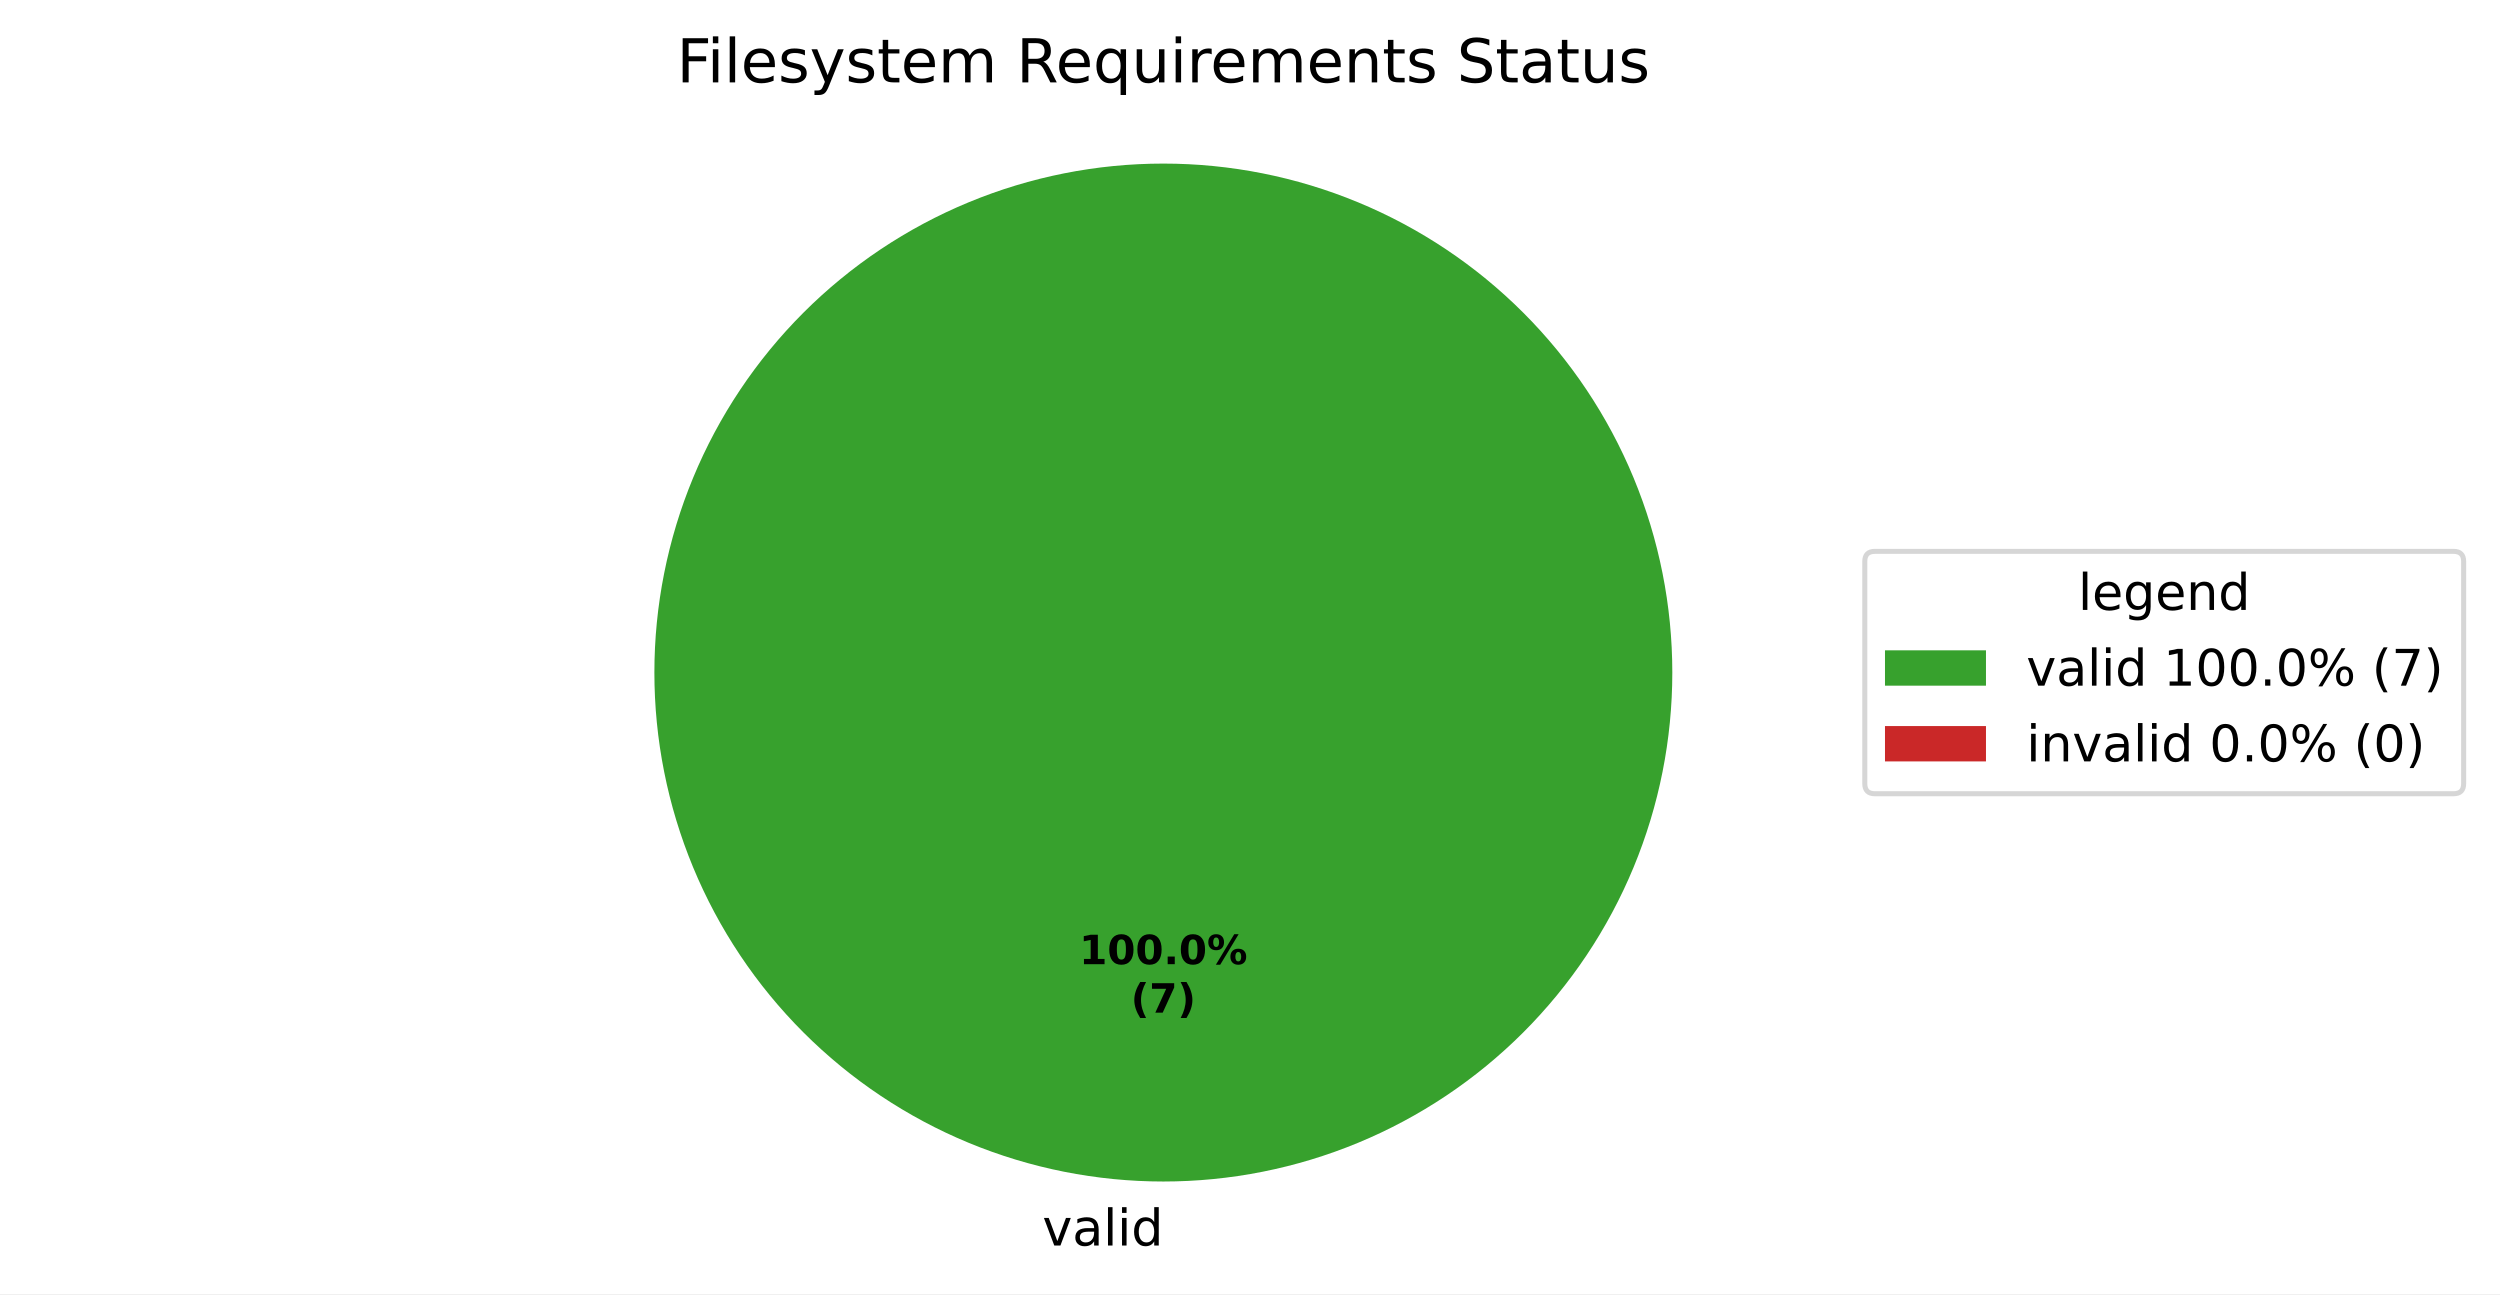
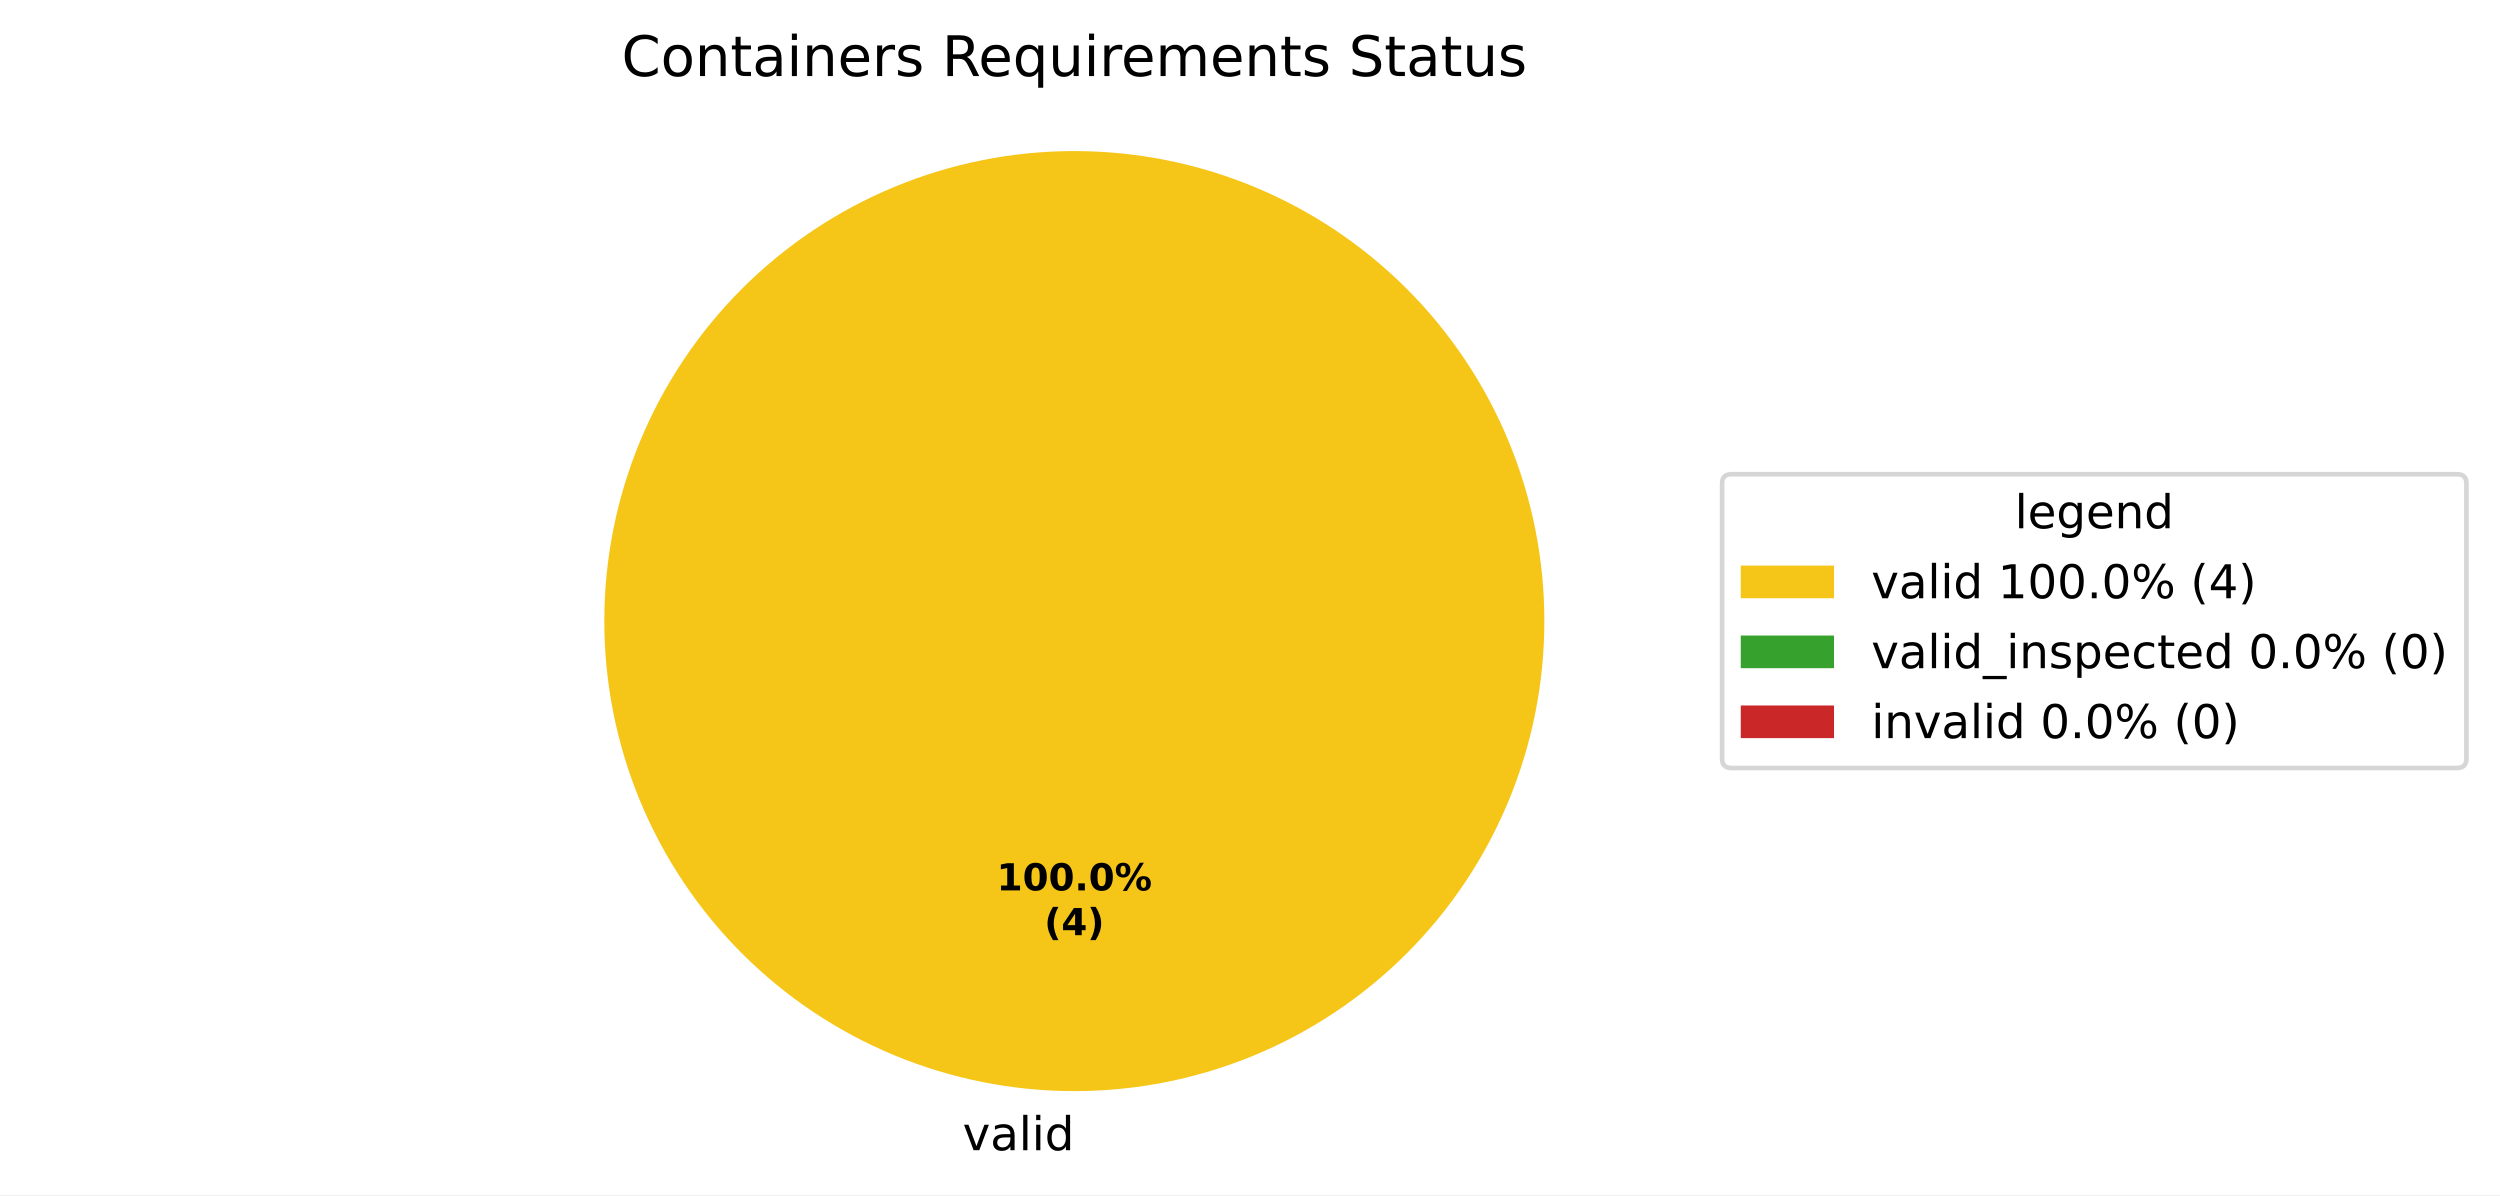
- <svg xmlns="http://www.w3.org/2000/svg" xmlns:xlink="http://www.w3.org/1999/xlink" width="495.123pt" height="256.279pt" viewBox="0 0 495.123 256.279" version="1.1">
+ <svg xmlns="http://www.w3.org/2000/svg" xmlns:xlink="http://www.w3.org/1999/xlink" width="536.145pt" height="256.279pt" viewBox="0 0 536.145 256.279" version="1.1">
  <defs>
    <style type="text/css">*{stroke-linejoin: round; stroke-linecap: butt}</style>
  </defs>
  <g id="figure_1">
    <g id="patch_1">
-       <path d="M 0 256.279  L 495.123 256.279  L 495.123 0  L 0 0  z " style="fill: #ffffff" />
+       <path d="M 0 256.279  L 536.145 256.279  L 536.145 0  L 0 0  z " style="fill: #ffffff" />
    </g>
    <g id="axes_1">
      <g id="patch_2">
-         <path d="M 331.2 133.198  C 331.2 119.961 328.593 106.853 323.527 94.624  C 318.462 82.394 311.036 71.282 301.676 61.922  C 292.316 52.562 281.204 45.137 268.974 40.071  C 256.745 35.006 243.637 32.398 230.4 32.398  C 217.163 32.398 204.055 35.006 191.826 40.071  C 179.596 45.137 168.484 52.562 159.124 61.922  C 149.764 71.282 142.338 82.394 137.273 94.624  C 132.207 106.853 129.6 119.961 129.6 133.198  C 129.6 146.435 132.207 159.543 137.273 171.773  C 142.338 184.002 149.764 195.115 159.124 204.474  C 168.484 213.834 179.596 221.26 191.826 226.325  C 204.055 231.391 217.163 233.998 230.4 233.998  C 243.637 233.998 256.745 231.391 268.974 226.325  C 281.204 221.26 292.316 213.834 301.676 204.474  C 311.036 195.115 318.462 184.002 323.527 171.773  C 328.593 159.543 331.2 146.435 331.2 133.198  M 230.4 133.198  z " style="fill: #37a12d" />
+         <path d="M 331.2 133.198  C 331.2 119.961 328.593 106.853 323.527 94.624  C 318.462 82.394 311.036 71.282 301.676 61.922  C 292.316 52.562 281.204 45.137 268.974 40.071  C 256.745 35.006 243.637 32.398 230.4 32.398  C 217.163 32.398 204.055 35.006 191.826 40.071  C 179.596 45.137 168.484 52.562 159.124 61.922  C 149.764 71.282 142.338 82.394 137.273 94.624  C 132.207 106.853 129.6 119.961 129.6 133.198  C 129.6 146.435 132.207 159.543 137.273 171.773  C 142.338 184.002 149.764 195.115 159.124 204.474  C 168.484 213.834 179.596 221.26 191.826 226.325  C 204.055 231.391 217.163 233.998 230.4 233.998  C 243.637 233.998 256.745 231.391 268.974 226.325  C 281.204 221.26 292.316 213.834 301.676 204.474  C 311.036 195.115 318.462 184.002 323.527 171.773  C 328.593 159.543 331.2 146.435 331.2 133.198  M 230.4 133.198  z " style="fill: #f5c518" />
      </g>
      <g id="patch_3">
+         <path d="M 230.4 32.398  C 230.4 32.398 230.4 32.398 230.4 32.398  L 230.4 133.198  z " style="fill: #37a12d" />
+       </g>
+       <g id="patch_4">
        <path d="M 230.4 32.398  C 230.4 32.398 230.4 32.398 230.4 32.398  L 230.4 133.198  z " style="fill: #ca2828" />
      </g>
      <g id="matplotlib.axis_1" />
      <g id="matplotlib.axis_2" />
      <g id="text_1">
        <g transform="translate(206.4484 246.6762) scale(0.1 -0.1)">
          <defs>
            <path id="DejaVuSans-59" d="M 191 3500  L 800 3500  L 1894 563  L 2988 3500  L 3597 3500  L 2284 0  L 1503 0  L 191 3500  z " transform="scale(0.015625)" />
            <path id="DejaVuSans-44" d="M 2194 1759  Q 1497 1759 1228 1600  Q 959 1441 959 1056  Q 959 750 1161 570  Q 1363 391 1709 391  Q 2188 391 2477 730  Q 2766 1069 2766 1631  L 2766 1759  L 2194 1759  z M 3341 1997  L 3341 0  L 2766 0  L 2766 531  Q 2569 213 2275 61  Q 1981 -91 1556 -91  Q 1019 -91 701 211  Q 384 513 384 1019  Q 384 1609 779 1909  Q 1175 2209 1959 2209  L 2766 2209  L 2766 2266  Q 2766 2663 2505 2880  Q 2244 3097 1772 3097  Q 1472 3097 1187 3025  Q 903 2953 641 2809  L 641 3341  Q 956 3463 1253 3523  Q 1550 3584 1831 3584  Q 2591 3584 2966 3190  Q 3341 2797 3341 1997  z " transform="scale(0.015625)" />
            <path id="DejaVuSans-4f" d="M 603 4863  L 1178 4863  L 1178 0  L 603 0  L 603 4863  z " transform="scale(0.015625)" />
            <path id="DejaVuSans-4c" d="M 603 3500  L 1178 3500  L 1178 0  L 603 0  L 603 3500  z M 603 4863  L 1178 4863  L 1178 4134  L 603 4134  L 603 4863  z " transform="scale(0.015625)" />
            <path id="DejaVuSans-47" d="M 2906 2969  L 2906 4863  L 3481 4863  L 3481 0  L 2906 0  L 2906 525  Q 2725 213 2448 61  Q 2172 -91 1784 -91  Q 1150 -91 751 415  Q 353 922 353 1747  Q 353 2572 751 3078  Q 1150 3584 1784 3584  Q 2172 3584 2448 3432  Q 2725 3281 2906 2969  z M 947 1747  Q 947 1113 1208 752  Q 1469 391 1925 391  Q 2381 391 2643 752  Q 2906 1113 2906 1747  Q 2906 2381 2643 2742  Q 2381 3103 1925 3103  Q 1469 3103 1208 2742  Q 947 2381 947 1747  z " transform="scale(0.015625)" />
          </defs>
          <use xlink:href="#DejaVuSans-59" />
          <use xlink:href="#DejaVuSans-44" transform="translate(59.1875 0)" />
          <use xlink:href="#DejaVuSans-4f" transform="translate(120.4688 0)" />
          <use xlink:href="#DejaVuSans-4c" transform="translate(148.25 0)" />
          <use xlink:href="#DejaVuSans-47" transform="translate(176.0312 0)" />
        </g>
      </g>
      <g id="text_2">
        <g transform="translate(213.74 190.9555) scale(0.08 -0.08)">
          <defs>
            <path id="DejaVuSans-Bold-14" d="M 750 831  L 1813 831  L 1813 3847  L 722 3622  L 722 4441  L 1806 4666  L 2950 4666  L 2950 831  L 4013 831  L 4013 0  L 750 0  L 750 831  z " transform="scale(0.015625)" />
            <path id="DejaVuSans-Bold-13" d="M 2944 2338  Q 2944 3213 2780 3570  Q 2616 3928 2228 3928  Q 1841 3928 1675 3570  Q 1509 3213 1509 2338  Q 1509 1453 1675 1090  Q 1841 728 2228 728  Q 2613 728 2778 1090  Q 2944 1453 2944 2338  z M 4147 2328  Q 4147 1169 3647 539  Q 3147 -91 2228 -91  Q 1306 -91 806 539  Q 306 1169 306 2328  Q 306 3491 806 4120  Q 1306 4750 2228 4750  Q 3147 4750 3647 4120  Q 4147 3491 4147 2328  z " transform="scale(0.015625)" />
            <path id="DejaVuSans-Bold-11" d="M 653 1209  L 1778 1209  L 1778 0  L 653 0  L 653 1209  z " transform="scale(0.015625)" />
            <path id="DejaVuSans-Bold-8" d="M 4959 1925  Q 4738 1925 4616 1733  Q 4494 1541 4494 1184  Q 4494 825 4614 633  Q 4734 441 4959 441  Q 5184 441 5303 633  Q 5422 825 5422 1184  Q 5422 1541 5301 1733  Q 5181 1925 4959 1925  z M 4959 2450  Q 5541 2450 5875 2112  Q 6209 1775 6209 1184  Q 6209 594 5875 251  Q 5541 -91 4959 -91  Q 4378 -91 4042 251  Q 3706 594 3706 1184  Q 3706 1772 4042 2111  Q 4378 2450 4959 2450  z M 2094 -91  L 1403 -91  L 4319 4750  L 5013 4750  L 2094 -91  z M 1453 4750  Q 2034 4750 2367 4411  Q 2700 4072 2700 3481  Q 2700 2891 2367 2550  Q 2034 2209 1453 2209  Q 872 2209 539 2550  Q 206 2891 206 3481  Q 206 4072 539 4411  Q 872 4750 1453 4750  z M 1453 4225  Q 1228 4225 1106 4031  Q 984 3838 984 3481  Q 984 3122 1106 2926  Q 1228 2731 1453 2731  Q 1678 2731 1798 2926  Q 1919 3122 1919 3481  Q 1919 3838 1797 4031  Q 1675 4225 1453 4225  z " transform="scale(0.015625)" />
          </defs>
          <use xlink:href="#DejaVuSans-Bold-14" />
          <use xlink:href="#DejaVuSans-Bold-13" transform="translate(69.57812 0)" />
          <use xlink:href="#DejaVuSans-Bold-13" transform="translate(139.1562 0)" />
          <use xlink:href="#DejaVuSans-Bold-11" transform="translate(208.7344 0)" />
          <use xlink:href="#DejaVuSans-Bold-13" transform="translate(246.7188 0)" />
          <use xlink:href="#DejaVuSans-Bold-8" transform="translate(316.2969 0)" />
        </g>
        <g transform="translate(223.9606 200.557) scale(0.08 -0.08)">
          <defs>
            <path id="DejaVuSans-Bold-b" d="M 2413 -844  L 1484 -844  Q 1006 -72 778 623  Q 550 1319 550 2003  Q 550 2688 779 3389  Q 1009 4091 1484 4856  L 2413 4856  Q 2013 4116 1813 3408  Q 1613 2700 1613 2009  Q 1613 1319 1811 609  Q 2009 -100 2413 -844  z " transform="scale(0.015625)" />
-             <path id="DejaVuSans-Bold-1a" d="M 428 4666  L 3944 4666  L 3944 3988  L 2125 0  L 953 0  L 2675 3781  L 428 3781  L 428 4666  z " transform="scale(0.015625)" />
+             <path id="DejaVuSans-Bold-17" d="M 2356 3675  L 1038 1722  L 2356 1722  L 2356 3675  z M 2156 4666  L 3494 4666  L 3494 1722  L 4159 1722  L 4159 850  L 3494 850  L 3494 0  L 2356 0  L 2356 850  L 288 850  L 288 1881  L 2156 4666  z " transform="scale(0.015625)" />
            <path id="DejaVuSans-Bold-c" d="M 513 -844  Q 913 -100 1113 609  Q 1313 1319 1313 2009  Q 1313 2700 1113 3408  Q 913 4116 513 4856  L 1441 4856  Q 1916 4091 2145 3389  Q 2375 2688 2375 2003  Q 2375 1319 2147 623  Q 1919 -72 1441 -844  L 513 -844  z " transform="scale(0.015625)" />
          </defs>
          <use xlink:href="#DejaVuSans-Bold-b" />
-           <use xlink:href="#DejaVuSans-Bold-1a" transform="translate(45.70312 0)" />
+           <use xlink:href="#DejaVuSans-Bold-17" transform="translate(45.70312 0)" />
          <use xlink:href="#DejaVuSans-Bold-c" transform="translate(115.2812 0)" />
        </g>
      </g>
      <g id="text_3">
-         <g transform="translate(134.0241 16.31812) scale(0.12 -0.12)">
-           <defs>
-             <path id="DejaVuSans-29" d="M 628 4666  L 3309 4666  L 3309 4134  L 1259 4134  L 1259 2759  L 3109 2759  L 3109 2228  L 1259 2228  L 1259 0  L 628 0  L 628 4666  z " transform="scale(0.015625)" />
+         <g transform="translate(133.3088 16.31812) scale(0.12 -0.12)">
+           <defs>
+             <path id="DejaVuSans-26" d="M 4122 4306  L 4122 3641  Q 3803 3938 3442 4084  Q 3081 4231 2675 4231  Q 1875 4231 1450 3742  Q 1025 3253 1025 2328  Q 1025 1406 1450 917  Q 1875 428 2675 428  Q 3081 428 3442 575  Q 3803 722 4122 1019  L 4122 359  Q 3791 134 3420 21  Q 3050 -91 2638 -91  Q 1578 -91 968 557  Q 359 1206 359 2328  Q 359 3453 968 4101  Q 1578 4750 2638 4750  Q 3056 4750 3426 4639  Q 3797 4528 4122 4306  z " transform="scale(0.015625)" />
+             <path id="DejaVuSans-52" d="M 1959 3097  Q 1497 3097 1228 2736  Q 959 2375 959 1747  Q 959 1119 1226 758  Q 1494 397 1959 397  Q 2419 397 2687 759  Q 2956 1122 2956 1747  Q 2956 2369 2687 2733  Q 2419 3097 1959 3097  z M 1959 3584  Q 2709 3584 3137 3096  Q 3566 2609 3566 1747  Q 3566 888 3137 398  Q 2709 -91 1959 -91  Q 1206 -91 779 398  Q 353 888 353 1747  Q 353 2609 779 3096  Q 1206 3584 1959 3584  z " transform="scale(0.015625)" />
+             <path id="DejaVuSans-51" d="M 3513 2113  L 3513 0  L 2938 0  L 2938 2094  Q 2938 2591 2744 2837  Q 2550 3084 2163 3084  Q 1697 3084 1428 2787  Q 1159 2491 1159 1978  L 1159 0  L 581 0  L 581 3500  L 1159 3500  L 1159 2956  Q 1366 3272 1645 3428  Q 1925 3584 2291 3584  Q 2894 3584 3203 3211  Q 3513 2838 3513 2113  z " transform="scale(0.015625)" />
+             <path id="DejaVuSans-57" d="M 1172 4494  L 1172 3500  L 2356 3500  L 2356 3053  L 1172 3053  L 1172 1153  Q 1172 725 1289 603  Q 1406 481 1766 481  L 2356 481  L 2356 0  L 1766 0  Q 1100 0 847 248  Q 594 497 594 1153  L 594 3053  L 172 3053  L 172 3500  L 594 3500  L 594 4494  L 1172 4494  z " transform="scale(0.015625)" />
            <path id="DejaVuSans-48" d="M 3597 1894  L 3597 1613  L 953 1613  Q 991 1019 1311 708  Q 1631 397 2203 397  Q 2534 397 2845 478  Q 3156 559 3463 722  L 3463 178  Q 3153 47 2828 -22  Q 2503 -91 2169 -91  Q 1331 -91 842 396  Q 353 884 353 1716  Q 353 2575 817 3079  Q 1281 3584 2069 3584  Q 2775 3584 3186 3129  Q 3597 2675 3597 1894  z M 3022 2063  Q 3016 2534 2758 2815  Q 2500 3097 2075 3097  Q 1594 3097 1305 2825  Q 1016 2553 972 2059  L 3022 2063  z " transform="scale(0.015625)" />
+             <path id="DejaVuSans-55" d="M 2631 2963  Q 2534 3019 2420 3045  Q 2306 3072 2169 3072  Q 1681 3072 1420 2755  Q 1159 2438 1159 1844  L 1159 0  L 581 0  L 581 3500  L 1159 3500  L 1159 2956  Q 1341 3275 1631 3429  Q 1922 3584 2338 3584  Q 2397 3584 2469 3576  Q 2541 3569 2628 3553  L 2631 2963  z " transform="scale(0.015625)" />
            <path id="DejaVuSans-56" d="M 2834 3397  L 2834 2853  Q 2591 2978 2328 3040  Q 2066 3103 1784 3103  Q 1356 3103 1142 2972  Q 928 2841 928 2578  Q 928 2378 1081 2264  Q 1234 2150 1697 2047  L 1894 2003  Q 2506 1872 2764 1633  Q 3022 1394 3022 966  Q 3022 478 2636 193  Q 2250 -91 1575 -91  Q 1294 -91 989 -36  Q 684 19 347 128  L 347 722  Q 666 556 975 473  Q 1284 391 1588 391  Q 1994 391 2212 530  Q 2431 669 2431 922  Q 2431 1156 2273 1281  Q 2116 1406 1581 1522  L 1381 1569  Q 847 1681 609 1914  Q 372 2147 372 2553  Q 372 3047 722 3315  Q 1072 3584 1716 3584  Q 2034 3584 2315 3537  Q 2597 3491 2834 3397  z " transform="scale(0.015625)" />
-             <path id="DejaVuSans-5c" d="M 2059 -325  Q 1816 -950 1584 -1140  Q 1353 -1331 966 -1331  L 506 -1331  L 506 -850  L 844 -850  Q 1081 -850 1212 -737  Q 1344 -625 1503 -206  L 1606 56  L 191 3500  L 800 3500  L 1894 763  L 2988 3500  L 3597 3500  L 2059 -325  z " transform="scale(0.015625)" />
-             <path id="DejaVuSans-57" d="M 1172 4494  L 1172 3500  L 2356 3500  L 2356 3053  L 1172 3053  L 1172 1153  Q 1172 725 1289 603  Q 1406 481 1766 481  L 2356 481  L 2356 0  L 1766 0  Q 1100 0 847 248  Q 594 497 594 1153  L 594 3053  L 172 3053  L 172 3500  L 594 3500  L 594 4494  L 1172 4494  z " transform="scale(0.015625)" />
-             <path id="DejaVuSans-50" d="M 3328 2828  Q 3544 3216 3844 3400  Q 4144 3584 4550 3584  Q 5097 3584 5394 3201  Q 5691 2819 5691 2113  L 5691 0  L 5113 0  L 5113 2094  Q 5113 2597 4934 2840  Q 4756 3084 4391 3084  Q 3944 3084 3684 2787  Q 3425 2491 3425 1978  L 3425 0  L 2847 0  L 2847 2094  Q 2847 2600 2669 2842  Q 2491 3084 2119 3084  Q 1678 3084 1418 2786  Q 1159 2488 1159 1978  L 1159 0  L 581 0  L 581 3500  L 1159 3500  L 1159 2956  Q 1356 3278 1631 3431  Q 1906 3584 2284 3584  Q 2666 3584 2933 3390  Q 3200 3197 3328 2828  z " transform="scale(0.015625)" />
            <path id="DejaVuSans-3" transform="scale(0.015625)" />
            <path id="DejaVuSans-35" d="M 2841 2188  Q 3044 2119 3236 1894  Q 3428 1669 3622 1275  L 4263 0  L 3584 0  L 2988 1197  Q 2756 1666 2539 1819  Q 2322 1972 1947 1972  L 1259 1972  L 1259 0  L 628 0  L 628 4666  L 2053 4666  Q 2853 4666 3247 4331  Q 3641 3997 3641 3322  Q 3641 2881 3436 2590  Q 3231 2300 2841 2188  z M 1259 4147  L 1259 2491  L 2053 2491  Q 2509 2491 2742 2702  Q 2975 2913 2975 3322  Q 2975 3731 2742 3939  Q 2509 4147 2053 4147  L 1259 4147  z " transform="scale(0.015625)" />
            <path id="DejaVuSans-54" d="M 947 1747  Q 947 1113 1208 752  Q 1469 391 1925 391  Q 2381 391 2643 752  Q 2906 1113 2906 1747  Q 2906 2381 2643 2742  Q 2381 3103 1925 3103  Q 1469 3103 1208 2742  Q 947 2381 947 1747  z M 2906 525  Q 2725 213 2448 61  Q 2172 -91 1784 -91  Q 1150 -91 751 415  Q 353 922 353 1747  Q 353 2572 751 3078  Q 1150 3584 1784 3584  Q 2172 3584 2448 3432  Q 2725 3281 2906 2969  L 2906 3500  L 3481 3500  L 3481 -1331  L 2906 -1331  L 2906 525  z " transform="scale(0.015625)" />
            <path id="DejaVuSans-58" d="M 544 1381  L 544 3500  L 1119 3500  L 1119 1403  Q 1119 906 1312 657  Q 1506 409 1894 409  Q 2359 409 2629 706  Q 2900 1003 2900 1516  L 2900 3500  L 3475 3500  L 3475 0  L 2900 0  L 2900 538  Q 2691 219 2414 64  Q 2138 -91 1772 -91  Q 1169 -91 856 284  Q 544 659 544 1381  z M 1991 3584  L 1991 3584  z " transform="scale(0.015625)" />
-             <path id="DejaVuSans-55" d="M 2631 2963  Q 2534 3019 2420 3045  Q 2306 3072 2169 3072  Q 1681 3072 1420 2755  Q 1159 2438 1159 1844  L 1159 0  L 581 0  L 581 3500  L 1159 3500  L 1159 2956  Q 1341 3275 1631 3429  Q 1922 3584 2338 3584  Q 2397 3584 2469 3576  Q 2541 3569 2628 3553  L 2631 2963  z " transform="scale(0.015625)" />
-             <path id="DejaVuSans-51" d="M 3513 2113  L 3513 0  L 2938 0  L 2938 2094  Q 2938 2591 2744 2837  Q 2550 3084 2163 3084  Q 1697 3084 1428 2787  Q 1159 2491 1159 1978  L 1159 0  L 581 0  L 581 3500  L 1159 3500  L 1159 2956  Q 1366 3272 1645 3428  Q 1925 3584 2291 3584  Q 2894 3584 3203 3211  Q 3513 2838 3513 2113  z " transform="scale(0.015625)" />
+             <path id="DejaVuSans-50" d="M 3328 2828  Q 3544 3216 3844 3400  Q 4144 3584 4550 3584  Q 5097 3584 5394 3201  Q 5691 2819 5691 2113  L 5691 0  L 5113 0  L 5113 2094  Q 5113 2597 4934 2840  Q 4756 3084 4391 3084  Q 3944 3084 3684 2787  Q 3425 2491 3425 1978  L 3425 0  L 2847 0  L 2847 2094  Q 2847 2600 2669 2842  Q 2491 3084 2119 3084  Q 1678 3084 1418 2786  Q 1159 2488 1159 1978  L 1159 0  L 581 0  L 581 3500  L 1159 3500  L 1159 2956  Q 1356 3278 1631 3431  Q 1906 3584 2284 3584  Q 2666 3584 2933 3390  Q 3200 3197 3328 2828  z " transform="scale(0.015625)" />
            <path id="DejaVuSans-36" d="M 3425 4513  L 3425 3897  Q 3066 4069 2747 4153  Q 2428 4238 2131 4238  Q 1616 4238 1336 4038  Q 1056 3838 1056 3469  Q 1056 3159 1242 3001  Q 1428 2844 1947 2747  L 2328 2669  Q 3034 2534 3370 2195  Q 3706 1856 3706 1288  Q 3706 609 3251 259  Q 2797 -91 1919 -91  Q 1588 -91 1214 -16  Q 841 59 441 206  L 441 856  Q 825 641 1194 531  Q 1563 422 1919 422  Q 2459 422 2753 634  Q 3047 847 3047 1241  Q 3047 1584 2836 1778  Q 2625 1972 2144 2069  L 1759 2144  Q 1053 2284 737 2584  Q 422 2884 422 3419  Q 422 4038 858 4394  Q 1294 4750 2059 4750  Q 2388 4750 2728 4690  Q 3069 4631 3425 4513  z " transform="scale(0.015625)" />
          </defs>
-           <use xlink:href="#DejaVuSans-29" />
-           <use xlink:href="#DejaVuSans-4c" transform="translate(50.23438 0)" />
-           <use xlink:href="#DejaVuSans-4f" transform="translate(78.01562 0)" />
-           <use xlink:href="#DejaVuSans-48" transform="translate(105.7969 0)" />
-           <use xlink:href="#DejaVuSans-56" transform="translate(167.3281 0)" />
-           <use xlink:href="#DejaVuSans-5c" transform="translate(219.4219 0)" />
-           <use xlink:href="#DejaVuSans-56" transform="translate(278.6094 0)" />
-           <use xlink:href="#DejaVuSans-57" transform="translate(330.7031 0)" />
-           <use xlink:href="#DejaVuSans-48" transform="translate(369.9062 0)" />
-           <use xlink:href="#DejaVuSans-50" transform="translate(431.4375 0)" />
-           <use xlink:href="#DejaVuSans-3" transform="translate(528.8438 0)" />
-           <use xlink:href="#DejaVuSans-35" transform="translate(560.625 0)" />
-           <use xlink:href="#DejaVuSans-48" transform="translate(625.625 0)" />
-           <use xlink:href="#DejaVuSans-54" transform="translate(687.1562 0)" />
-           <use xlink:href="#DejaVuSans-58" transform="translate(750.6406 0)" />
-           <use xlink:href="#DejaVuSans-4c" transform="translate(814.0156 0)" />
-           <use xlink:href="#DejaVuSans-55" transform="translate(841.7969 0)" />
-           <use xlink:href="#DejaVuSans-48" transform="translate(880.7031 0)" />
-           <use xlink:href="#DejaVuSans-50" transform="translate(942.2344 0)" />
-           <use xlink:href="#DejaVuSans-48" transform="translate(1039.641 0)" />
-           <use xlink:href="#DejaVuSans-51" transform="translate(1101.172 0)" />
-           <use xlink:href="#DejaVuSans-57" transform="translate(1164.547 0)" />
-           <use xlink:href="#DejaVuSans-56" transform="translate(1203.75 0)" />
-           <use xlink:href="#DejaVuSans-3" transform="translate(1255.844 0)" />
-           <use xlink:href="#DejaVuSans-36" transform="translate(1287.625 0)" />
-           <use xlink:href="#DejaVuSans-57" transform="translate(1351.109 0)" />
-           <use xlink:href="#DejaVuSans-44" transform="translate(1390.312 0)" />
-           <use xlink:href="#DejaVuSans-57" transform="translate(1451.594 0)" />
-           <use xlink:href="#DejaVuSans-58" transform="translate(1490.797 0)" />
-           <use xlink:href="#DejaVuSans-56" transform="translate(1554.172 0)" />
+           <use xlink:href="#DejaVuSans-26" />
+           <use xlink:href="#DejaVuSans-52" transform="translate(69.82812 0)" />
+           <use xlink:href="#DejaVuSans-51" transform="translate(131.0156 0)" />
+           <use xlink:href="#DejaVuSans-57" transform="translate(194.3906 0)" />
+           <use xlink:href="#DejaVuSans-44" transform="translate(233.5938 0)" />
+           <use xlink:href="#DejaVuSans-4c" transform="translate(294.875 0)" />
+           <use xlink:href="#DejaVuSans-51" transform="translate(322.6562 0)" />
+           <use xlink:href="#DejaVuSans-48" transform="translate(386.0312 0)" />
+           <use xlink:href="#DejaVuSans-55" transform="translate(447.5625 0)" />
+           <use xlink:href="#DejaVuSans-56" transform="translate(488.6719 0)" />
+           <use xlink:href="#DejaVuSans-3" transform="translate(540.7656 0)" />
+           <use xlink:href="#DejaVuSans-35" transform="translate(572.5469 0)" />
+           <use xlink:href="#DejaVuSans-48" transform="translate(637.5469 0)" />
+           <use xlink:href="#DejaVuSans-54" transform="translate(699.0781 0)" />
+           <use xlink:href="#DejaVuSans-58" transform="translate(762.5625 0)" />
+           <use xlink:href="#DejaVuSans-4c" transform="translate(825.9375 0)" />
+           <use xlink:href="#DejaVuSans-55" transform="translate(853.7188 0)" />
+           <use xlink:href="#DejaVuSans-48" transform="translate(892.625 0)" />
+           <use xlink:href="#DejaVuSans-50" transform="translate(954.1562 0)" />
+           <use xlink:href="#DejaVuSans-48" transform="translate(1051.562 0)" />
+           <use xlink:href="#DejaVuSans-51" transform="translate(1113.094 0)" />
+           <use xlink:href="#DejaVuSans-57" transform="translate(1176.469 0)" />
+           <use xlink:href="#DejaVuSans-56" transform="translate(1215.672 0)" />
+           <use xlink:href="#DejaVuSans-3" transform="translate(1267.766 0)" />
+           <use xlink:href="#DejaVuSans-36" transform="translate(1299.547 0)" />
+           <use xlink:href="#DejaVuSans-57" transform="translate(1363.031 0)" />
+           <use xlink:href="#DejaVuSans-44" transform="translate(1402.234 0)" />
+           <use xlink:href="#DejaVuSans-57" transform="translate(1463.516 0)" />
+           <use xlink:href="#DejaVuSans-58" transform="translate(1502.719 0)" />
+           <use xlink:href="#DejaVuSans-56" transform="translate(1566.094 0)" />
        </g>
      </g>
      <g id="legend_1">
-         <g id="patch_4">
-           <path d="M 371.32 157.199  L 485.923 157.199  Q 487.923 157.199 487.923 155.199  L 487.923 111.197  Q 487.923 109.197 485.923 109.197  L 371.32 109.197  Q 369.32 109.197 369.32 111.197  L 369.32 155.199  Q 369.32 157.199 371.32 157.199  z " style="fill: #ffffff; opacity: 0.8; stroke: #cccccc; stroke-linejoin: miter" />
+         <g id="patch_5">
+           <path d="M 371.32 164.7  L 526.945 164.7  Q 528.945 164.7 528.945 162.7  L 528.945 103.697  Q 528.945 101.697 526.945 101.697  L 371.32 101.697  Q 369.32 101.697 369.32 103.697  L 369.32 162.7  Q 369.32 164.7 371.32 164.7  z " style="fill: #ffffff; opacity: 0.8; stroke: #cccccc; stroke-linejoin: miter" />
        </g>
        <g id="text_4">
-           <g transform="translate(411.5622 120.7954) scale(0.1 -0.1)">
+           <g transform="translate(432.0731 113.295) scale(0.1 -0.1)">
            <defs>
              <path id="DejaVuSans-4a" d="M 2906 1791  Q 2906 2416 2648 2759  Q 2391 3103 1925 3103  Q 1463 3103 1205 2759  Q 947 2416 947 1791  Q 947 1169 1205 825  Q 1463 481 1925 481  Q 2391 481 2648 825  Q 2906 1169 2906 1791  z M 3481 434  Q 3481 -459 3084 -895  Q 2688 -1331 1869 -1331  Q 1566 -1331 1297 -1286  Q 1028 -1241 775 -1147  L 775 -588  Q 1028 -725 1275 -790  Q 1522 -856 1778 -856  Q 2344 -856 2625 -561  Q 2906 -266 2906 331  L 2906 616  Q 2728 306 2450 153  Q 2172 0 1784 0  Q 1141 0 747 490  Q 353 981 353 1791  Q 353 2603 747 3093  Q 1141 3584 1784 3584  Q 2172 3584 2450 3431  Q 2728 3278 2906 2969  L 2906 3500  L 3481 3500  L 3481 434  z " transform="scale(0.015625)" />
            </defs>
            <use xlink:href="#DejaVuSans-4f" />
            <use xlink:href="#DejaVuSans-48" transform="translate(27.78125 0)" />
            <use xlink:href="#DejaVuSans-4a" transform="translate(89.3125 0)" />
            <use xlink:href="#DejaVuSans-48" transform="translate(152.7969 0)" />
            <use xlink:href="#DejaVuSans-51" transform="translate(214.3281 0)" />
            <use xlink:href="#DejaVuSans-47" transform="translate(277.7031 0)" />
          </g>
        </g>
-         <g id="patch_5">
-           <path d="M 373.32 135.796  L 393.32 135.796  L 393.32 128.796  L 373.32 128.796  z " style="fill: #37a12d" />
+         <g id="patch_6">
+           <path d="M 373.32 128.296  L 393.32 128.296  L 393.32 121.296  L 373.32 121.296  z " style="fill: #f5c518" />
        </g>
        <g id="text_5">
-           <g transform="translate(401.32 135.7962) scale(0.1 -0.1)">
+           <g transform="translate(401.32 128.2958) scale(0.1 -0.1)">
            <defs>
              <path id="DejaVuSans-14" d="M 794 531  L 1825 531  L 1825 4091  L 703 3866  L 703 4441  L 1819 4666  L 2450 4666  L 2450 531  L 3481 531  L 3481 0  L 794 0  L 794 531  z " transform="scale(0.015625)" />
              <path id="DejaVuSans-13" d="M 2034 4250  Q 1547 4250 1301 3770  Q 1056 3291 1056 2328  Q 1056 1369 1301 889  Q 1547 409 2034 409  Q 2525 409 2770 889  Q 3016 1369 3016 2328  Q 3016 3291 2770 3770  Q 2525 4250 2034 4250  z M 2034 4750  Q 2819 4750 3233 4129  Q 3647 3509 3647 2328  Q 3647 1150 3233 529  Q 2819 -91 2034 -91  Q 1250 -91 836 529  Q 422 1150 422 2328  Q 422 3509 836 4129  Q 1250 4750 2034 4750  z " transform="scale(0.015625)" />
              <path id="DejaVuSans-11" d="M 684 794  L 1344 794  L 1344 0  L 684 0  L 684 794  z " transform="scale(0.015625)" />
              <path id="DejaVuSans-8" d="M 4653 2053  Q 4381 2053 4226 1822  Q 4072 1591 4072 1178  Q 4072 772 4226 539  Q 4381 306 4653 306  Q 4919 306 5073 539  Q 5228 772 5228 1178  Q 5228 1588 5073 1820  Q 4919 2053 4653 2053  z M 4653 2450  Q 5147 2450 5437 2106  Q 5728 1763 5728 1178  Q 5728 594 5436 251  Q 5144 -91 4653 -91  Q 4153 -91 3862 251  Q 3572 594 3572 1178  Q 3572 1766 3864 2108  Q 4156 2450 4653 2450  z M 1428 4353  Q 1159 4353 1004 4120  Q 850 3888 850 3481  Q 850 3069 1003 2837  Q 1156 2606 1428 2606  Q 1700 2606 1854 2837  Q 2009 3069 2009 3481  Q 2009 3884 1853 4118  Q 1697 4353 1428 4353  z M 4250 4750  L 4750 4750  L 1831 -91  L 1331 -91  L 4250 4750  z M 1428 4750  Q 1922 4750 2215 4408  Q 2509 4066 2509 3481  Q 2509 2891 2217 2550  Q 1925 2209 1428 2209  Q 931 2209 642 2551  Q 353 2894 353 3481  Q 353 4063 643 4406  Q 934 4750 1428 4750  z " transform="scale(0.015625)" />
              <path id="DejaVuSans-b" d="M 1984 4856  Q 1566 4138 1362 3434  Q 1159 2731 1159 2009  Q 1159 1288 1364 580  Q 1569 -128 1984 -844  L 1484 -844  Q 1016 -109 783 600  Q 550 1309 550 2009  Q 550 2706 781 3412  Q 1013 4119 1484 4856  L 1984 4856  z " transform="scale(0.015625)" />
-               <path id="DejaVuSans-1a" d="M 525 4666  L 3525 4666  L 3525 4397  L 1831 0  L 1172 0  L 2766 4134  L 525 4134  L 525 4666  z " transform="scale(0.015625)" />
+               <path id="DejaVuSans-17" d="M 2419 4116  L 825 1625  L 2419 1625  L 2419 4116  z M 2253 4666  L 3047 4666  L 3047 1625  L 3713 1625  L 3713 1100  L 3047 1100  L 3047 0  L 2419 0  L 2419 1100  L 313 1100  L 313 1709  L 2253 4666  z " transform="scale(0.015625)" />
              <path id="DejaVuSans-c" d="M 513 4856  L 1013 4856  Q 1481 4119 1714 3412  Q 1947 2706 1947 2009  Q 1947 1309 1714 600  Q 1481 -109 1013 -844  L 513 -844  Q 928 -128 1133 580  Q 1338 1288 1338 2009  Q 1338 2731 1133 3434  Q 928 4138 513 4856  z " transform="scale(0.015625)" />
            </defs>
            <use xlink:href="#DejaVuSans-59" />
            <use xlink:href="#DejaVuSans-44" transform="translate(59.1875 0)" />
            <use xlink:href="#DejaVuSans-4f" transform="translate(120.4688 0)" />
            <use xlink:href="#DejaVuSans-4c" transform="translate(148.25 0)" />
            <use xlink:href="#DejaVuSans-47" transform="translate(176.0312 0)" />
            <use xlink:href="#DejaVuSans-3" transform="translate(239.5156 0)" />
            <use xlink:href="#DejaVuSans-14" transform="translate(271.2969 0)" />
            <use xlink:href="#DejaVuSans-13" transform="translate(334.9219 0)" />
            <use xlink:href="#DejaVuSans-13" transform="translate(398.5469 0)" />
            <use xlink:href="#DejaVuSans-11" transform="translate(462.1719 0)" />
            <use xlink:href="#DejaVuSans-13" transform="translate(493.9531 0)" />
            <use xlink:href="#DejaVuSans-8" transform="translate(557.5781 0)" />
            <use xlink:href="#DejaVuSans-3" transform="translate(652.5938 0)" />
            <use xlink:href="#DejaVuSans-b" transform="translate(684.375 0)" />
-             <use xlink:href="#DejaVuSans-1a" transform="translate(723.3906 0)" />
+             <use xlink:href="#DejaVuSans-17" transform="translate(723.3906 0)" />
            <use xlink:href="#DejaVuSans-c" transform="translate(787.0156 0)" />
          </g>
        </g>
-         <g id="patch_6">
-           <path d="M 373.32 150.797  L 393.32 150.797  L 393.32 143.797  L 373.32 143.797  z " style="fill: #ca2828" />
+         <g id="patch_7">
+           <path d="M 373.32 143.297  L 393.32 143.297  L 393.32 136.297  L 373.32 136.297  z " style="fill: #37a12d" />
        </g>
        <g id="text_6">
-           <g transform="translate(401.32 150.797) scale(0.1 -0.1)">
+           <g transform="translate(401.32 143.2966) scale(0.1 -0.1)">
+             <defs>
+               <path id="DejaVuSans-42" d="M 3263 -1063  L 3263 -1509  L -63 -1509  L -63 -1063  L 3263 -1063  z " transform="scale(0.015625)" />
+               <path id="DejaVuSans-53" d="M 1159 525  L 1159 -1331  L 581 -1331  L 581 3500  L 1159 3500  L 1159 2969  Q 1341 3281 1617 3432  Q 1894 3584 2278 3584  Q 2916 3584 3314 3078  Q 3713 2572 3713 1747  Q 3713 922 3314 415  Q 2916 -91 2278 -91  Q 1894 -91 1617 61  Q 1341 213 1159 525  z M 3116 1747  Q 3116 2381 2855 2742  Q 2594 3103 2138 3103  Q 1681 3103 1420 2742  Q 1159 2381 1159 1747  Q 1159 1113 1420 752  Q 1681 391 2138 391  Q 2594 391 2855 752  Q 3116 1113 3116 1747  z " transform="scale(0.015625)" />
+               <path id="DejaVuSans-46" d="M 3122 3366  L 3122 2828  Q 2878 2963 2633 3030  Q 2388 3097 2138 3097  Q 1578 3097 1268 2742  Q 959 2388 959 1747  Q 959 1106 1268 751  Q 1578 397 2138 397  Q 2388 397 2633 464  Q 2878 531 3122 666  L 3122 134  Q 2881 22 2623 -34  Q 2366 -91 2075 -91  Q 1284 -91 818 406  Q 353 903 353 1747  Q 353 2603 823 3093  Q 1294 3584 2113 3584  Q 2378 3584 2631 3529  Q 2884 3475 3122 3366  z " transform="scale(0.015625)" />
+             </defs>
+             <use xlink:href="#DejaVuSans-59" />
+             <use xlink:href="#DejaVuSans-44" transform="translate(59.1875 0)" />
+             <use xlink:href="#DejaVuSans-4f" transform="translate(120.4688 0)" />
+             <use xlink:href="#DejaVuSans-4c" transform="translate(148.25 0)" />
+             <use xlink:href="#DejaVuSans-47" transform="translate(176.0312 0)" />
+             <use xlink:href="#DejaVuSans-42" transform="translate(239.5156 0)" />
+             <use xlink:href="#DejaVuSans-4c" transform="translate(289.5156 0)" />
+             <use xlink:href="#DejaVuSans-51" transform="translate(317.2969 0)" />
+             <use xlink:href="#DejaVuSans-56" transform="translate(380.6719 0)" />
+             <use xlink:href="#DejaVuSans-53" transform="translate(432.7656 0)" />
+             <use xlink:href="#DejaVuSans-48" transform="translate(496.25 0)" />
+             <use xlink:href="#DejaVuSans-46" transform="translate(557.7812 0)" />
+             <use xlink:href="#DejaVuSans-57" transform="translate(612.7656 0)" />
+             <use xlink:href="#DejaVuSans-48" transform="translate(651.9688 0)" />
+             <use xlink:href="#DejaVuSans-47" transform="translate(713.5 0)" />
+             <use xlink:href="#DejaVuSans-3" transform="translate(776.9844 0)" />
+             <use xlink:href="#DejaVuSans-13" transform="translate(808.7656 0)" />
+             <use xlink:href="#DejaVuSans-11" transform="translate(872.3906 0)" />
+             <use xlink:href="#DejaVuSans-13" transform="translate(904.1719 0)" />
+             <use xlink:href="#DejaVuSans-8" transform="translate(967.7969 0)" />
+             <use xlink:href="#DejaVuSans-3" transform="translate(1062.812 0)" />
+             <use xlink:href="#DejaVuSans-b" transform="translate(1094.594 0)" />
+             <use xlink:href="#DejaVuSans-13" transform="translate(1133.609 0)" />
+             <use xlink:href="#DejaVuSans-c" transform="translate(1197.234 0)" />
+           </g>
+         </g>
+         <g id="patch_8">
+           <path d="M 373.32 158.297  L 393.32 158.297  L 393.32 151.297  L 373.32 151.297  z " style="fill: #ca2828" />
+         </g>
+         <g id="text_7">
+           <g transform="translate(401.32 158.2973) scale(0.1 -0.1)">
            <use xlink:href="#DejaVuSans-4c" />
            <use xlink:href="#DejaVuSans-51" transform="translate(27.78125 0)" />
            <use xlink:href="#DejaVuSans-59" transform="translate(91.15625 0)" />
            <use xlink:href="#DejaVuSans-44" transform="translate(150.3438 0)" />
            <use xlink:href="#DejaVuSans-4f" transform="translate(211.625 0)" />
            <use xlink:href="#DejaVuSans-4c" transform="translate(239.4062 0)" />
            <use xlink:href="#DejaVuSans-47" transform="translate(267.1875 0)" />
            <use xlink:href="#DejaVuSans-3" transform="translate(330.6719 0)" />
            <use xlink:href="#DejaVuSans-13" transform="translate(362.4531 0)" />
            <use xlink:href="#DejaVuSans-11" transform="translate(426.0781 0)" />
            <use xlink:href="#DejaVuSans-13" transform="translate(457.8594 0)" />
            <use xlink:href="#DejaVuSans-8" transform="translate(521.4844 0)" />
            <use xlink:href="#DejaVuSans-3" transform="translate(616.5 0)" />
            <use xlink:href="#DejaVuSans-b" transform="translate(648.2812 0)" />
            <use xlink:href="#DejaVuSans-13" transform="translate(687.2969 0)" />
            <use xlink:href="#DejaVuSans-c" transform="translate(750.9219 0)" />
          </g>
        </g>
      </g>
    </g>
  </g>
</svg>
